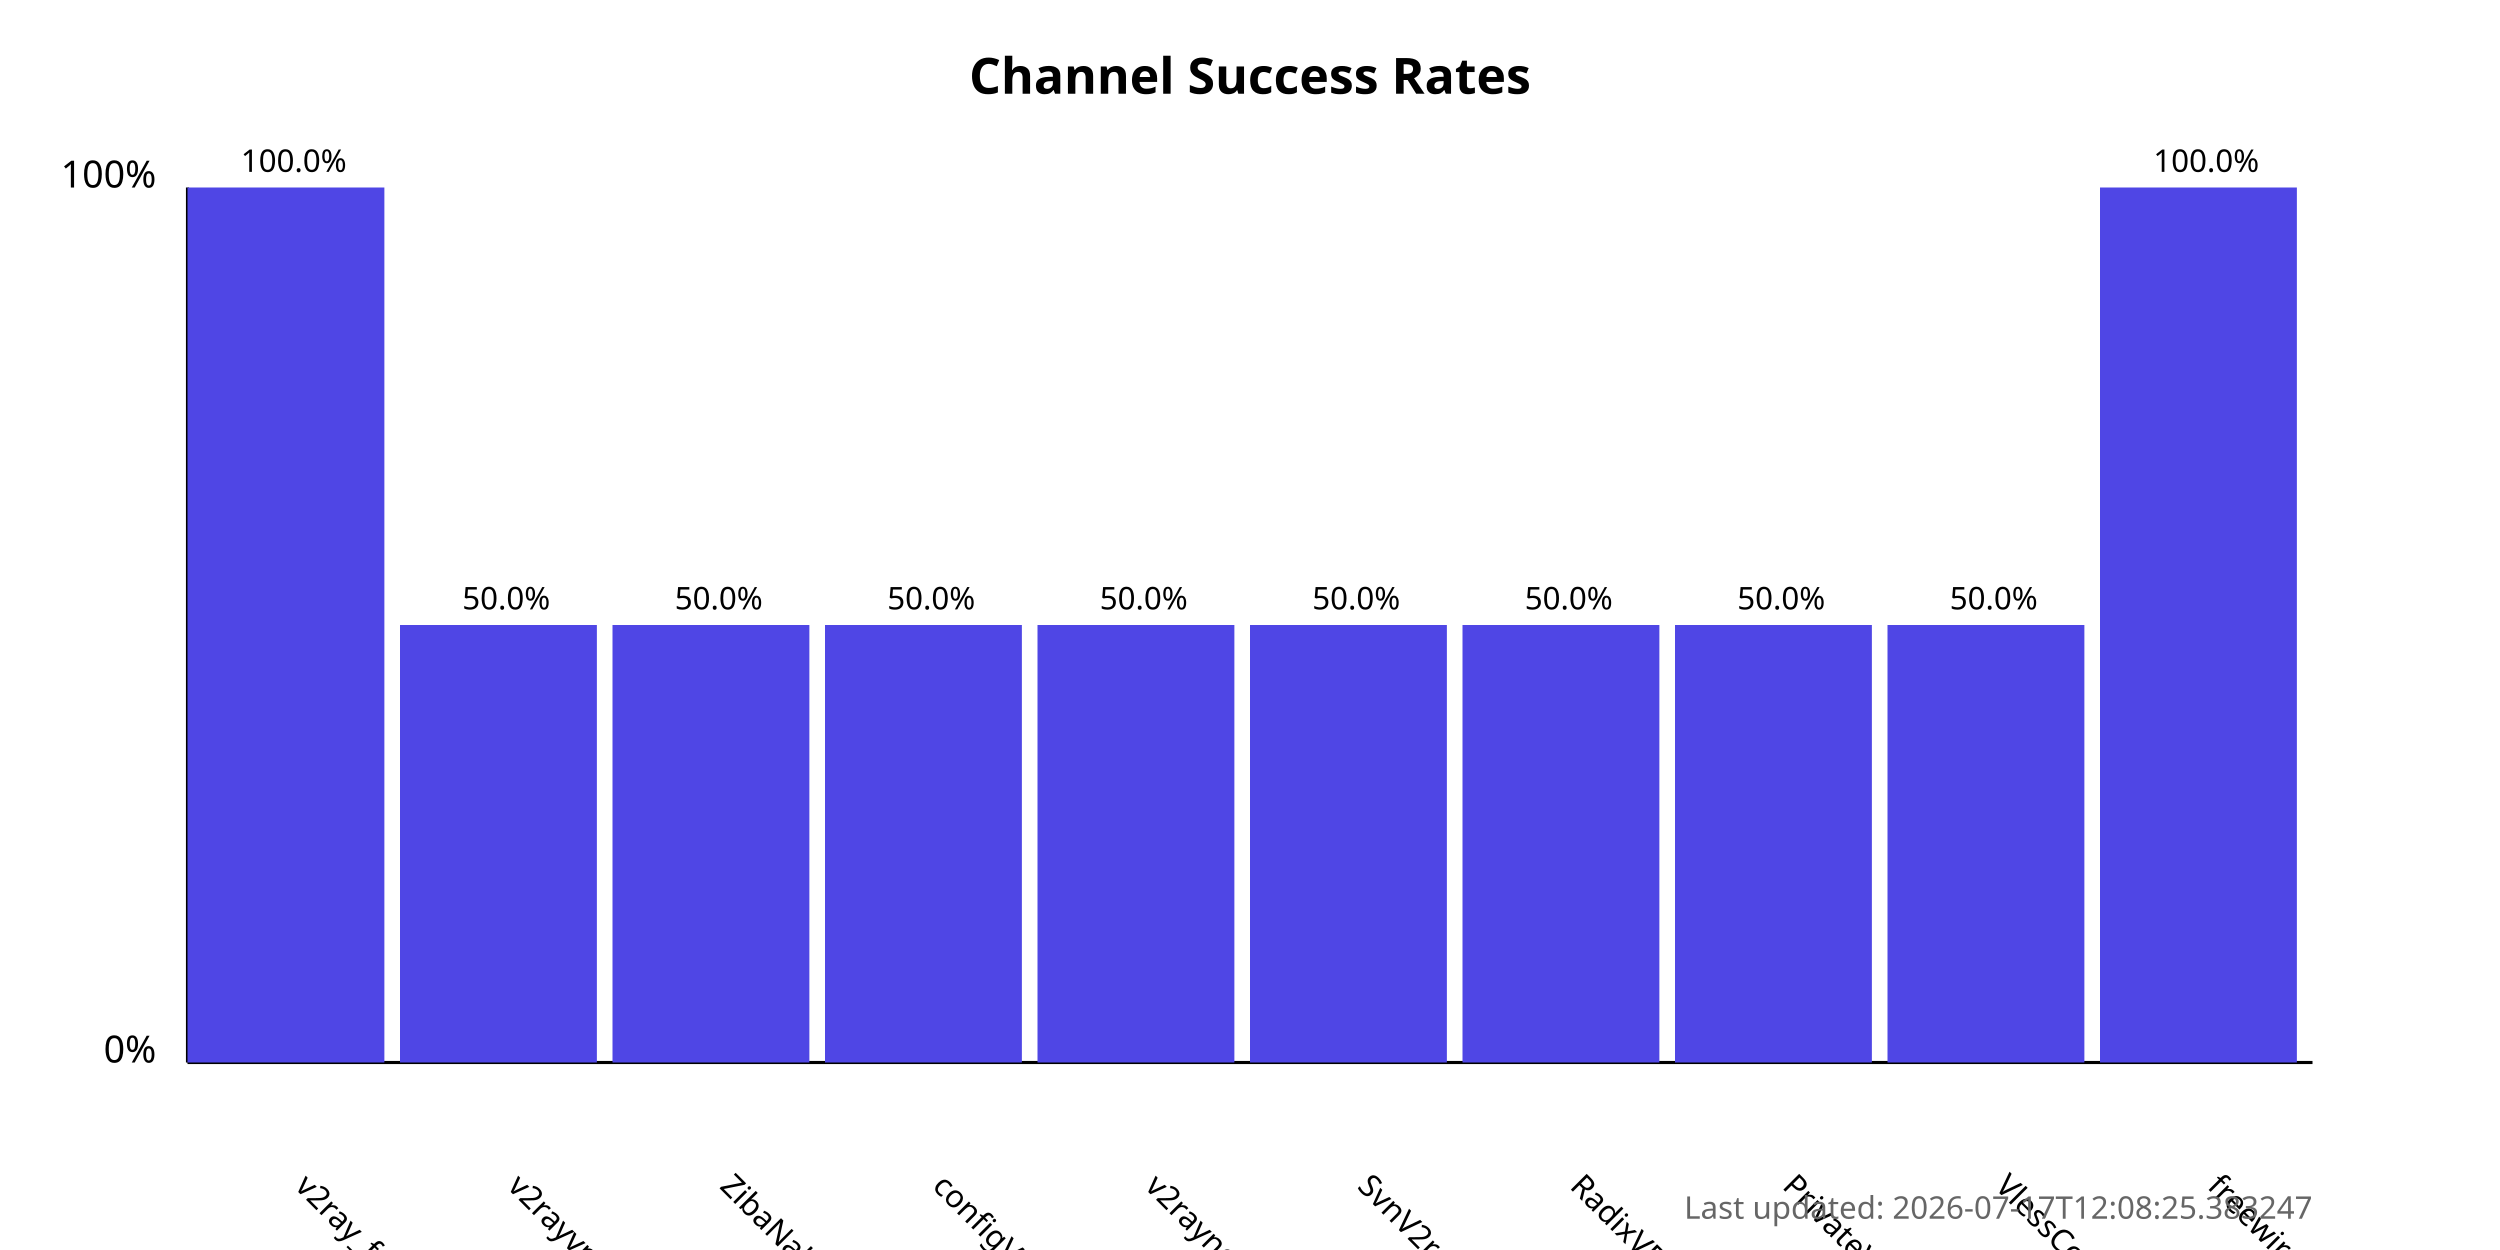
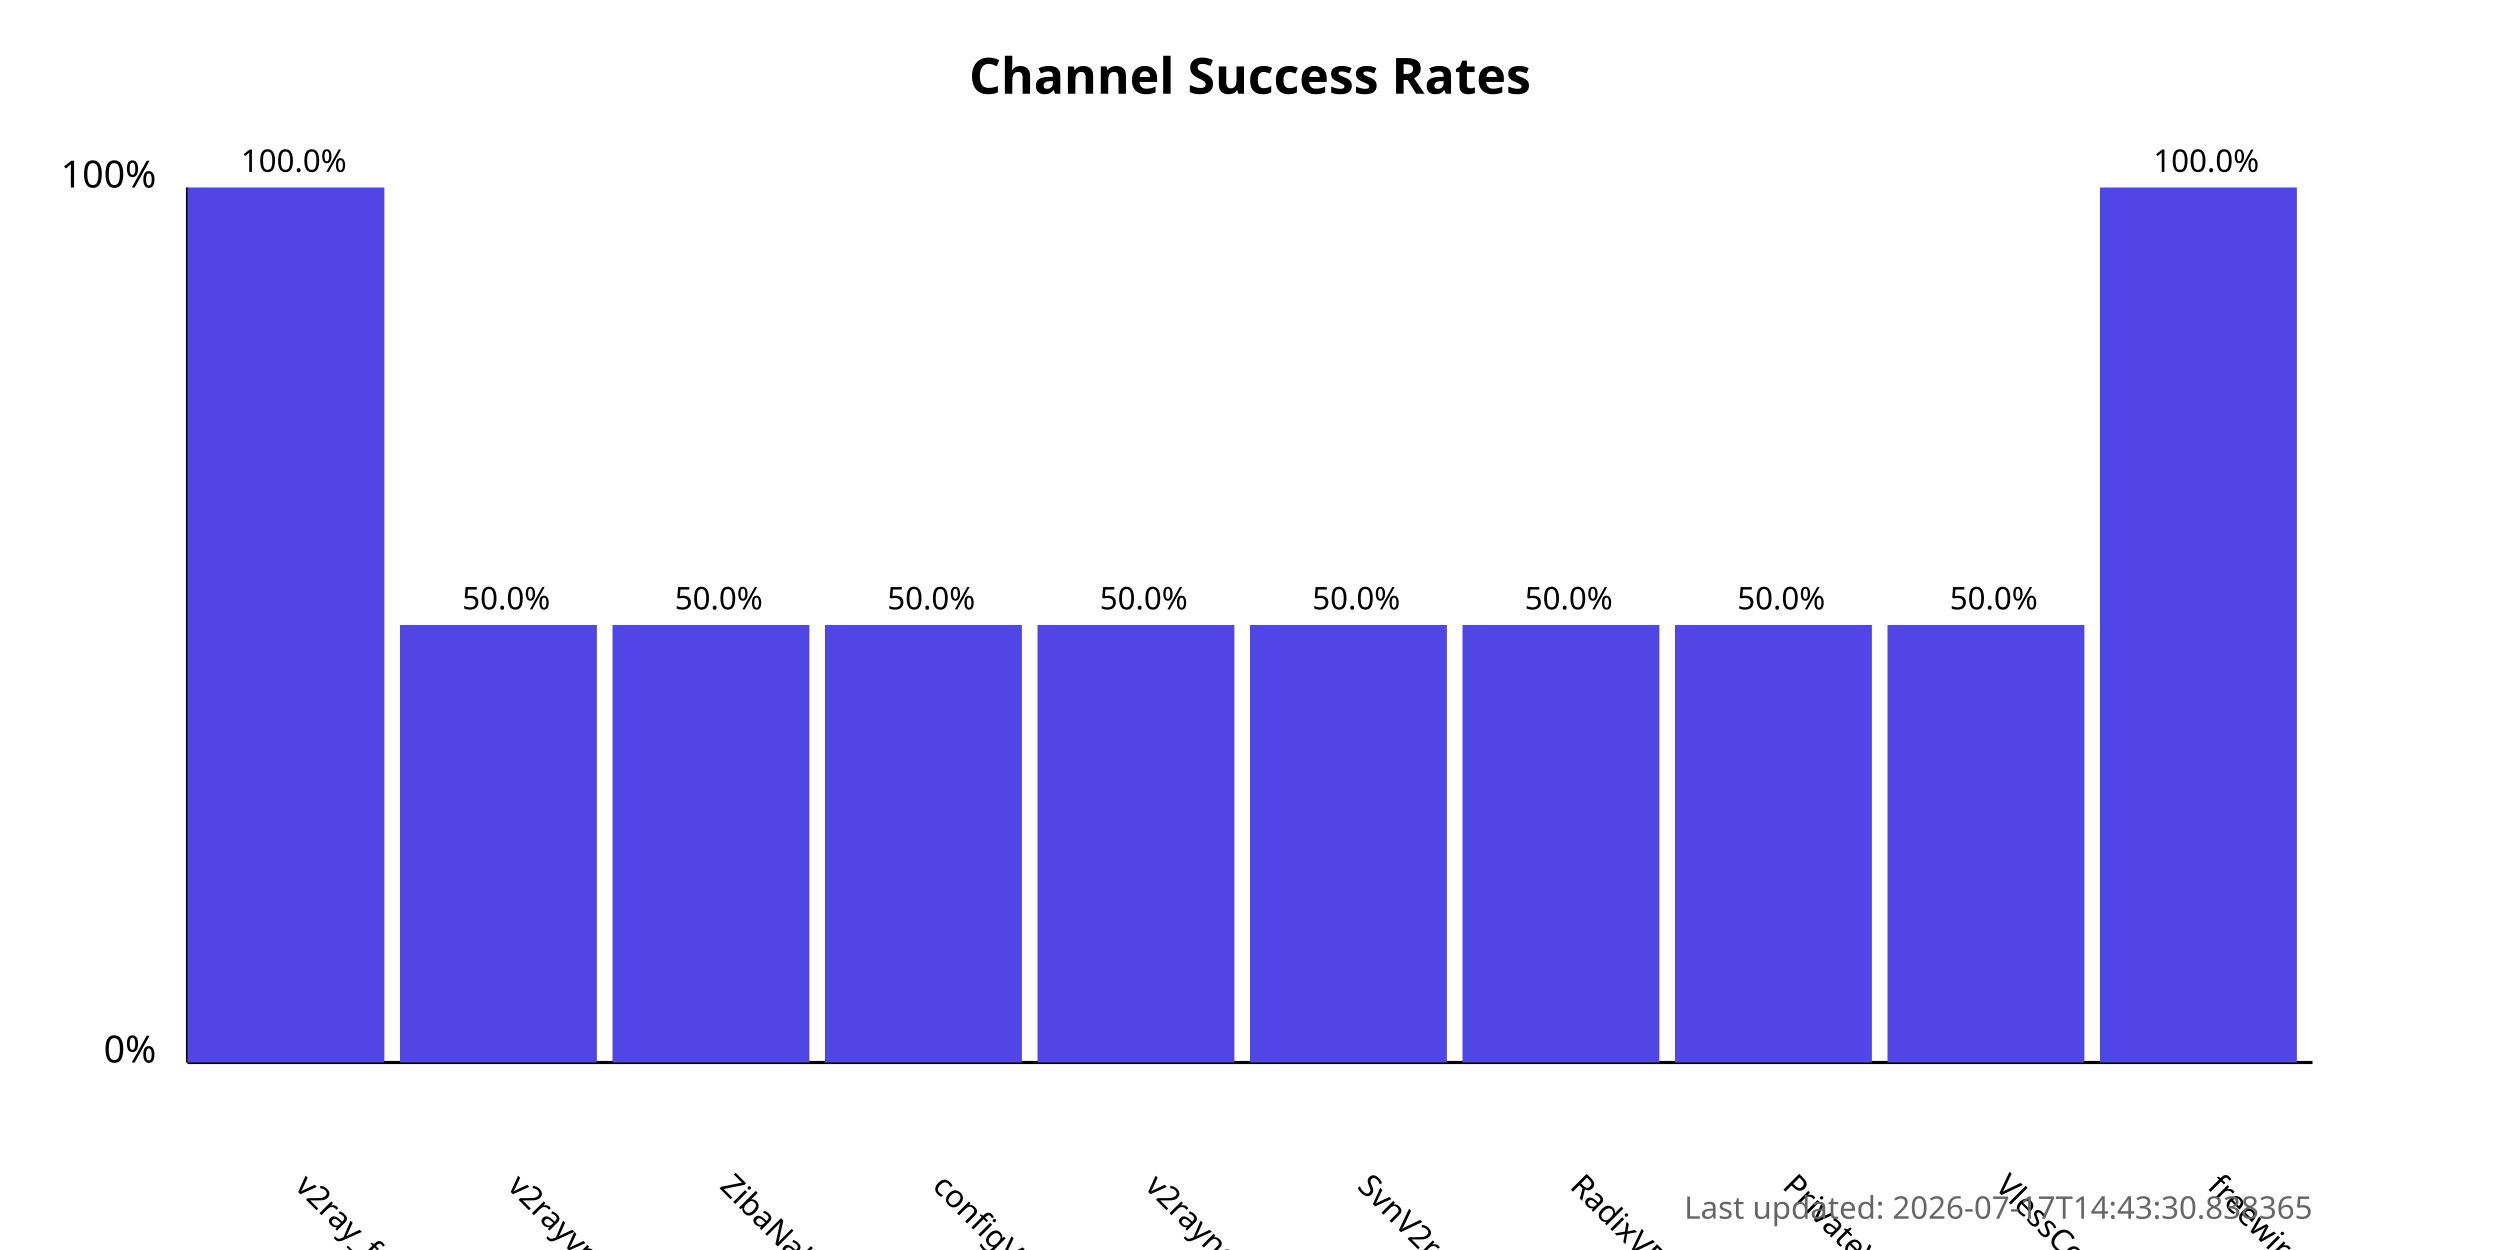
<svg xmlns="http://www.w3.org/2000/svg" width="800" height="400">
  <style>
            .chart-title { font: bold 16px sans-serif; }
            .axis-label { font: 12px sans-serif; }
            .tick-label { font: 10px sans-serif; }
            .bar { fill: #4f46e5; }
            .bar:hover { fill: #6366f1; }
            .timestamp { font: 10px sans-serif; fill: #666; }
        </style>
  <text x="400.0" y="30" text-anchor="middle" class="chart-title">
            Channel Success Rates
        </text>
  <line x1="60" y1="340" x2="60" y2="60" stroke="black" stroke-width="1" />
  <line x1="60" y1="340" x2="740" y2="340" stroke="black" stroke-width="1" />
  <text x="50" y="340" text-anchor="end" class="axis-label">0%</text>
  <text x="50" y="60" text-anchor="end" class="axis-label">100%</text>
  <g>
    <rect x="60" y="60.0" width="63.0" height="280.0" class="bar" />
    <text x="94.0" y="380" transform="rotate(45, 94.0, 380)" text-anchor="start" class="tick-label">
                v2ray_free_conf
            </text>
    <text x="94.0" y="55.0" text-anchor="middle" class="tick-label">
                100.0%
            </text>
  </g>
  <g>
    <rect x="128.0" y="200.0" width="63.0" height="140.0" class="bar" />
    <text x="162.0" y="380" transform="rotate(45, 162.0, 380)" text-anchor="start" class="tick-label">
                v2rayvpno
            </text>
    <text x="162.0" y="195.0" text-anchor="middle" class="tick-label">
                50.0%
            </text>
  </g>
  <g>
    <rect x="196.0" y="200.0" width="63.0" height="140.0" class="bar" />
    <text x="230.0" y="380" transform="rotate(45, 230.0, 380)" text-anchor="start" class="tick-label">
                ZibaNabz
            </text>
    <text x="230.0" y="195.0" text-anchor="middle" class="tick-label">
                50.0%
            </text>
  </g>
  <g>
    <rect x="264.0" y="200.0" width="63.0" height="140.0" class="bar" />
    <text x="298.0" y="380" transform="rotate(45, 298.0, 380)" text-anchor="start" class="tick-label">
                configV2rayForFree
            </text>
    <text x="298.0" y="195.0" text-anchor="middle" class="tick-label">
                50.0%
            </text>
  </g>
  <g>
    <rect x="332.0" y="200.0" width="63.0" height="140.0" class="bar" />
    <text x="366.0" y="380" transform="rotate(45, 366.0, 380)" text-anchor="start" class="tick-label">
                v2rayngvpn
            </text>
    <text x="366.0" y="195.0" text-anchor="middle" class="tick-label">
                50.0%
            </text>
  </g>
  <g>
    <rect x="400.0" y="200.0" width="63.0" height="140.0" class="bar" />
    <text x="434.0" y="380" transform="rotate(45, 434.0, 380)" text-anchor="start" class="tick-label">
                SvnV2ray
            </text>
    <text x="434.0" y="195.0" text-anchor="middle" class="tick-label">
                50.0%
            </text>
  </g>
  <g>
    <rect x="468.0" y="200.0" width="63.0" height="140.0" class="bar" />
    <text x="502.0" y="380" transform="rotate(45, 502.0, 380)" text-anchor="start" class="tick-label">
                RadixVPN
            </text>
    <text x="502.0" y="195.0" text-anchor="middle" class="tick-label">
                50.0%
            </text>
  </g>
  <g>
    <rect x="536.0" y="200.0" width="63.0" height="140.0" class="bar" />
    <text x="570.0" y="380" transform="rotate(45, 570.0, 380)" text-anchor="start" class="tick-label">
                PrivateVPNs
            </text>
    <text x="570.0" y="195.0" text-anchor="middle" class="tick-label">
                50.0%
            </text>
  </g>
  <g>
    <rect x="604.0" y="200.0" width="63.0" height="140.0" class="bar" />
    <text x="638.0" y="380" transform="rotate(45, 638.0, 380)" text-anchor="start" class="tick-label">
                VlessConfig
            </text>
    <text x="638.0" y="195.0" text-anchor="middle" class="tick-label">
                50.0%
            </text>
  </g>
  <g>
    <rect x="672.0" y="60.0" width="63.0" height="280.0" class="bar" />
    <text x="706.0" y="380" transform="rotate(45, 706.0, 380)" text-anchor="start" class="tick-label">
                freewireguard
            </text>
    <text x="706.0" y="55.0" text-anchor="middle" class="tick-label">
                100.0%
            </text>
  </g>
  <text x="740" y="390" text-anchor="end" class="timestamp">
-             Last updated: 2026-07-17T12:08:25.383247
+             Last updated: 2026-07-17T14:43:30.838365
        </text>
</svg>
